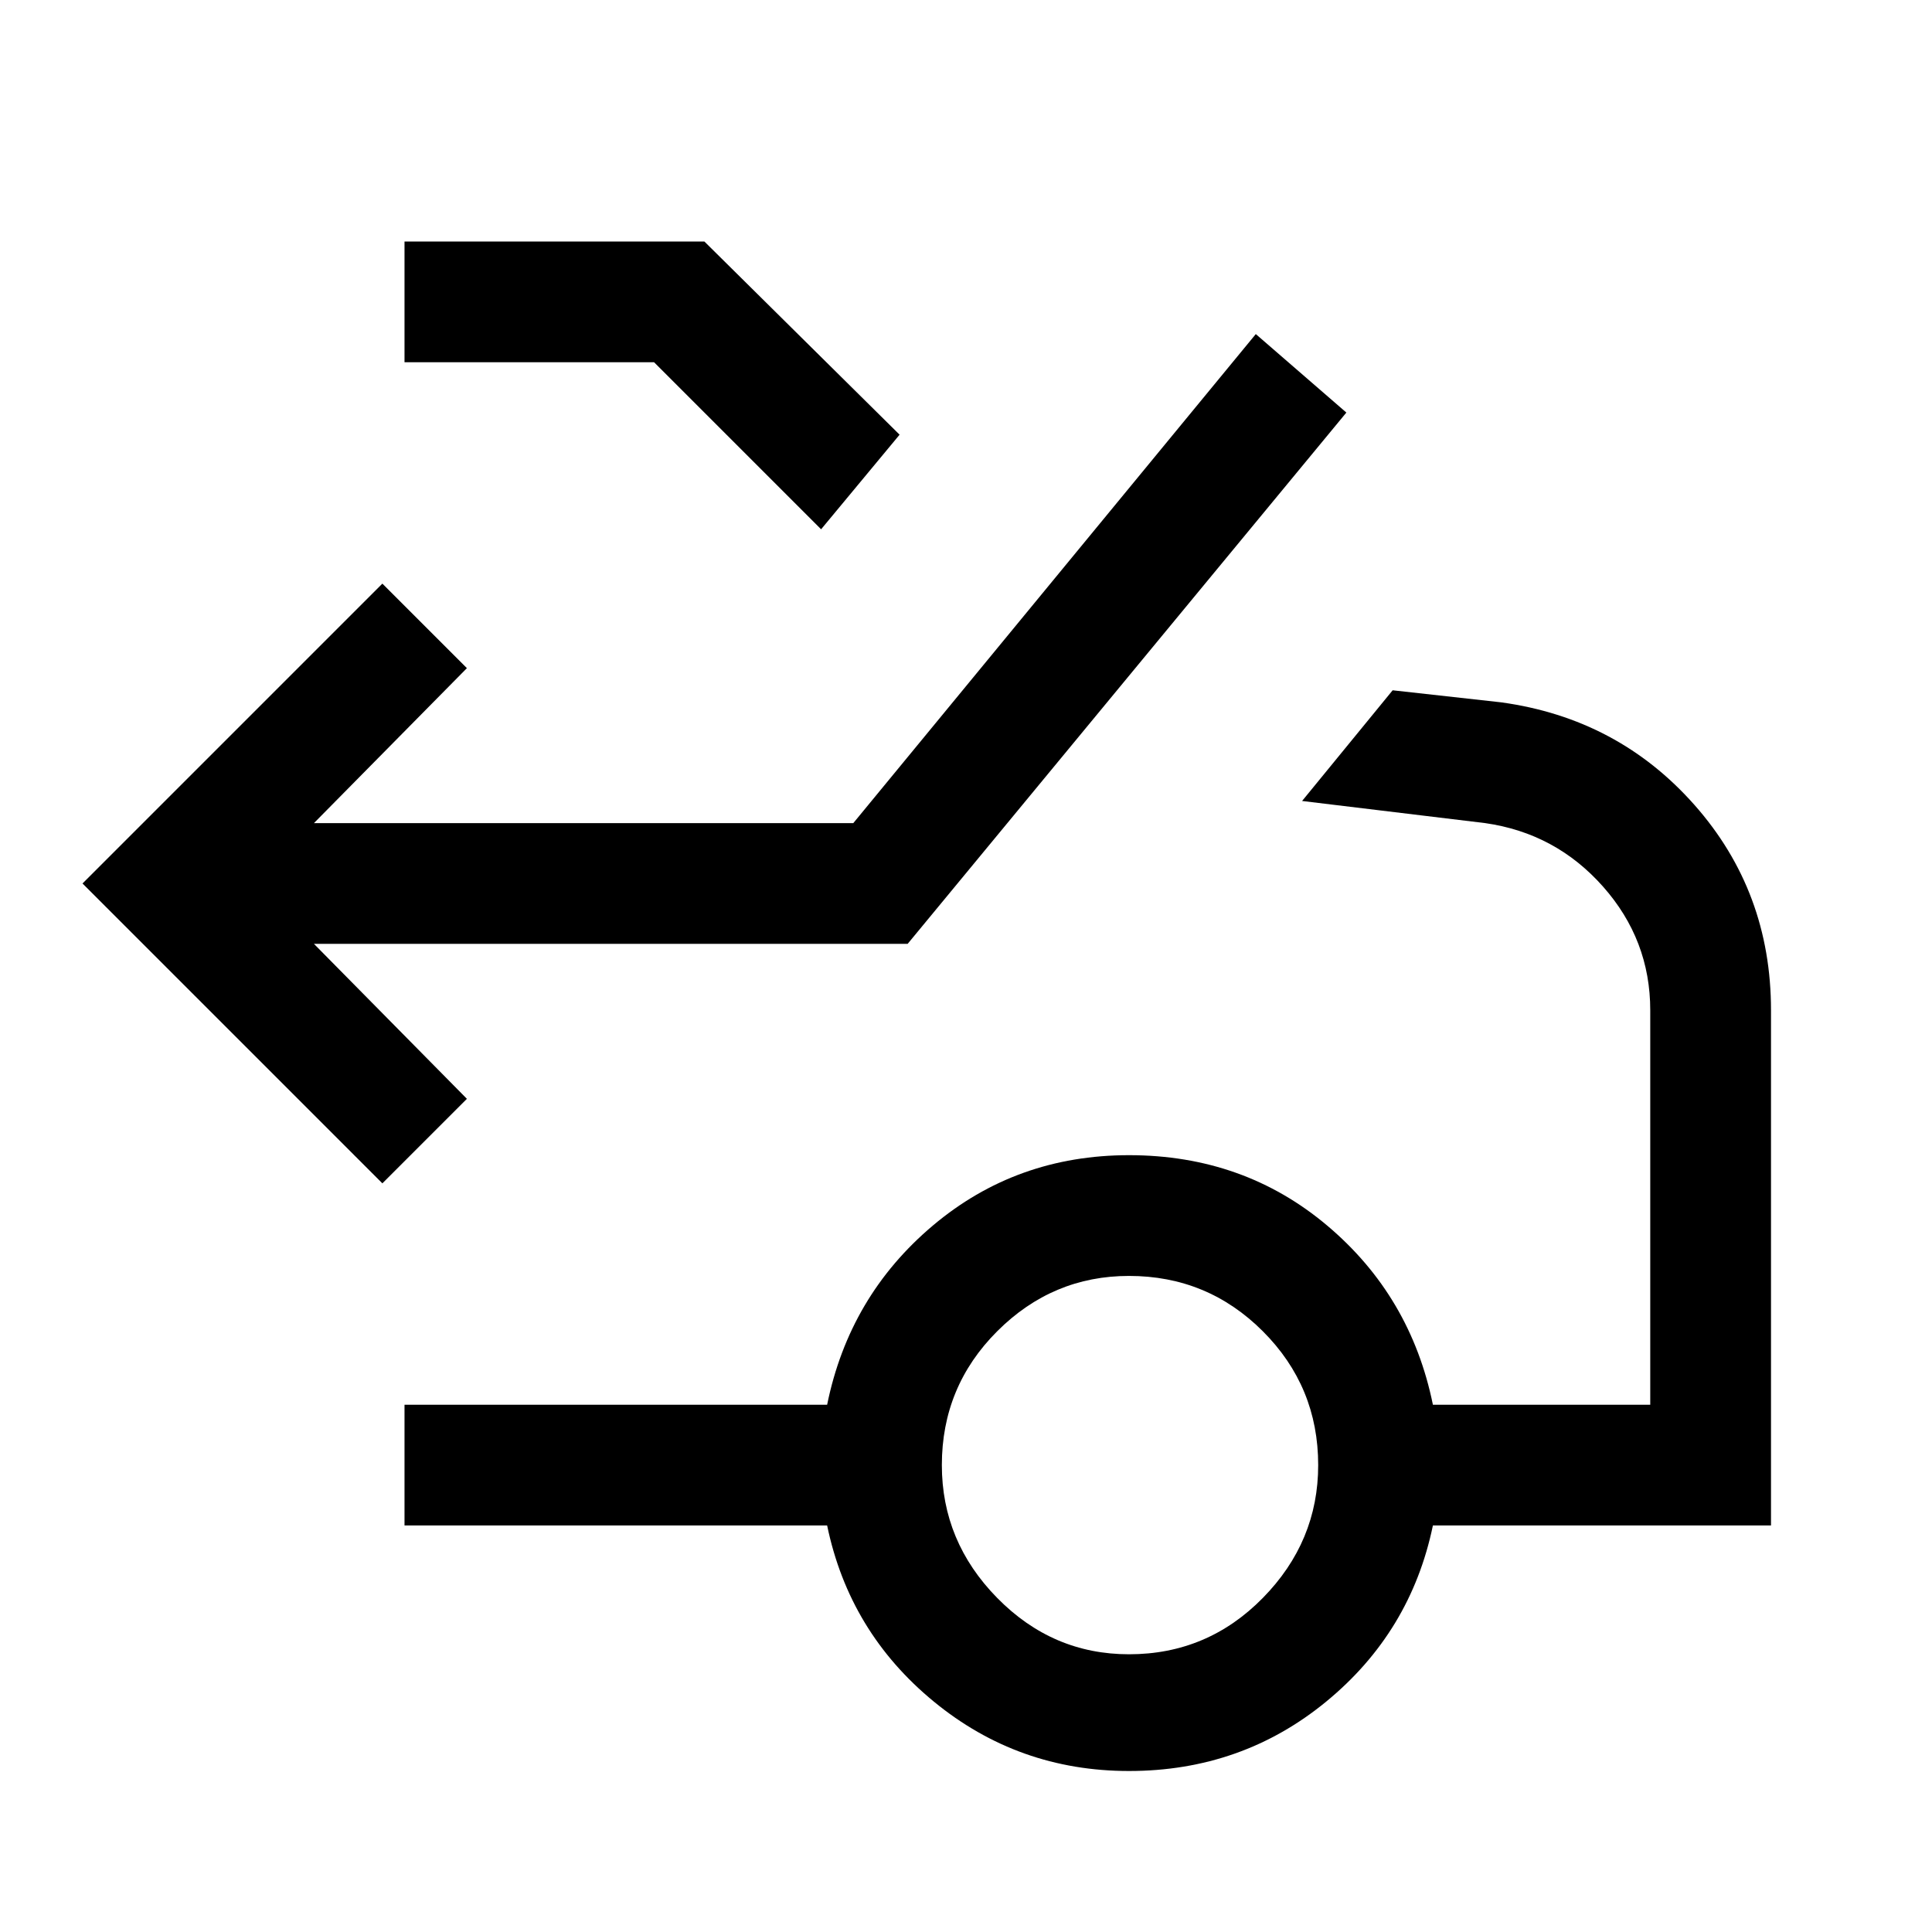
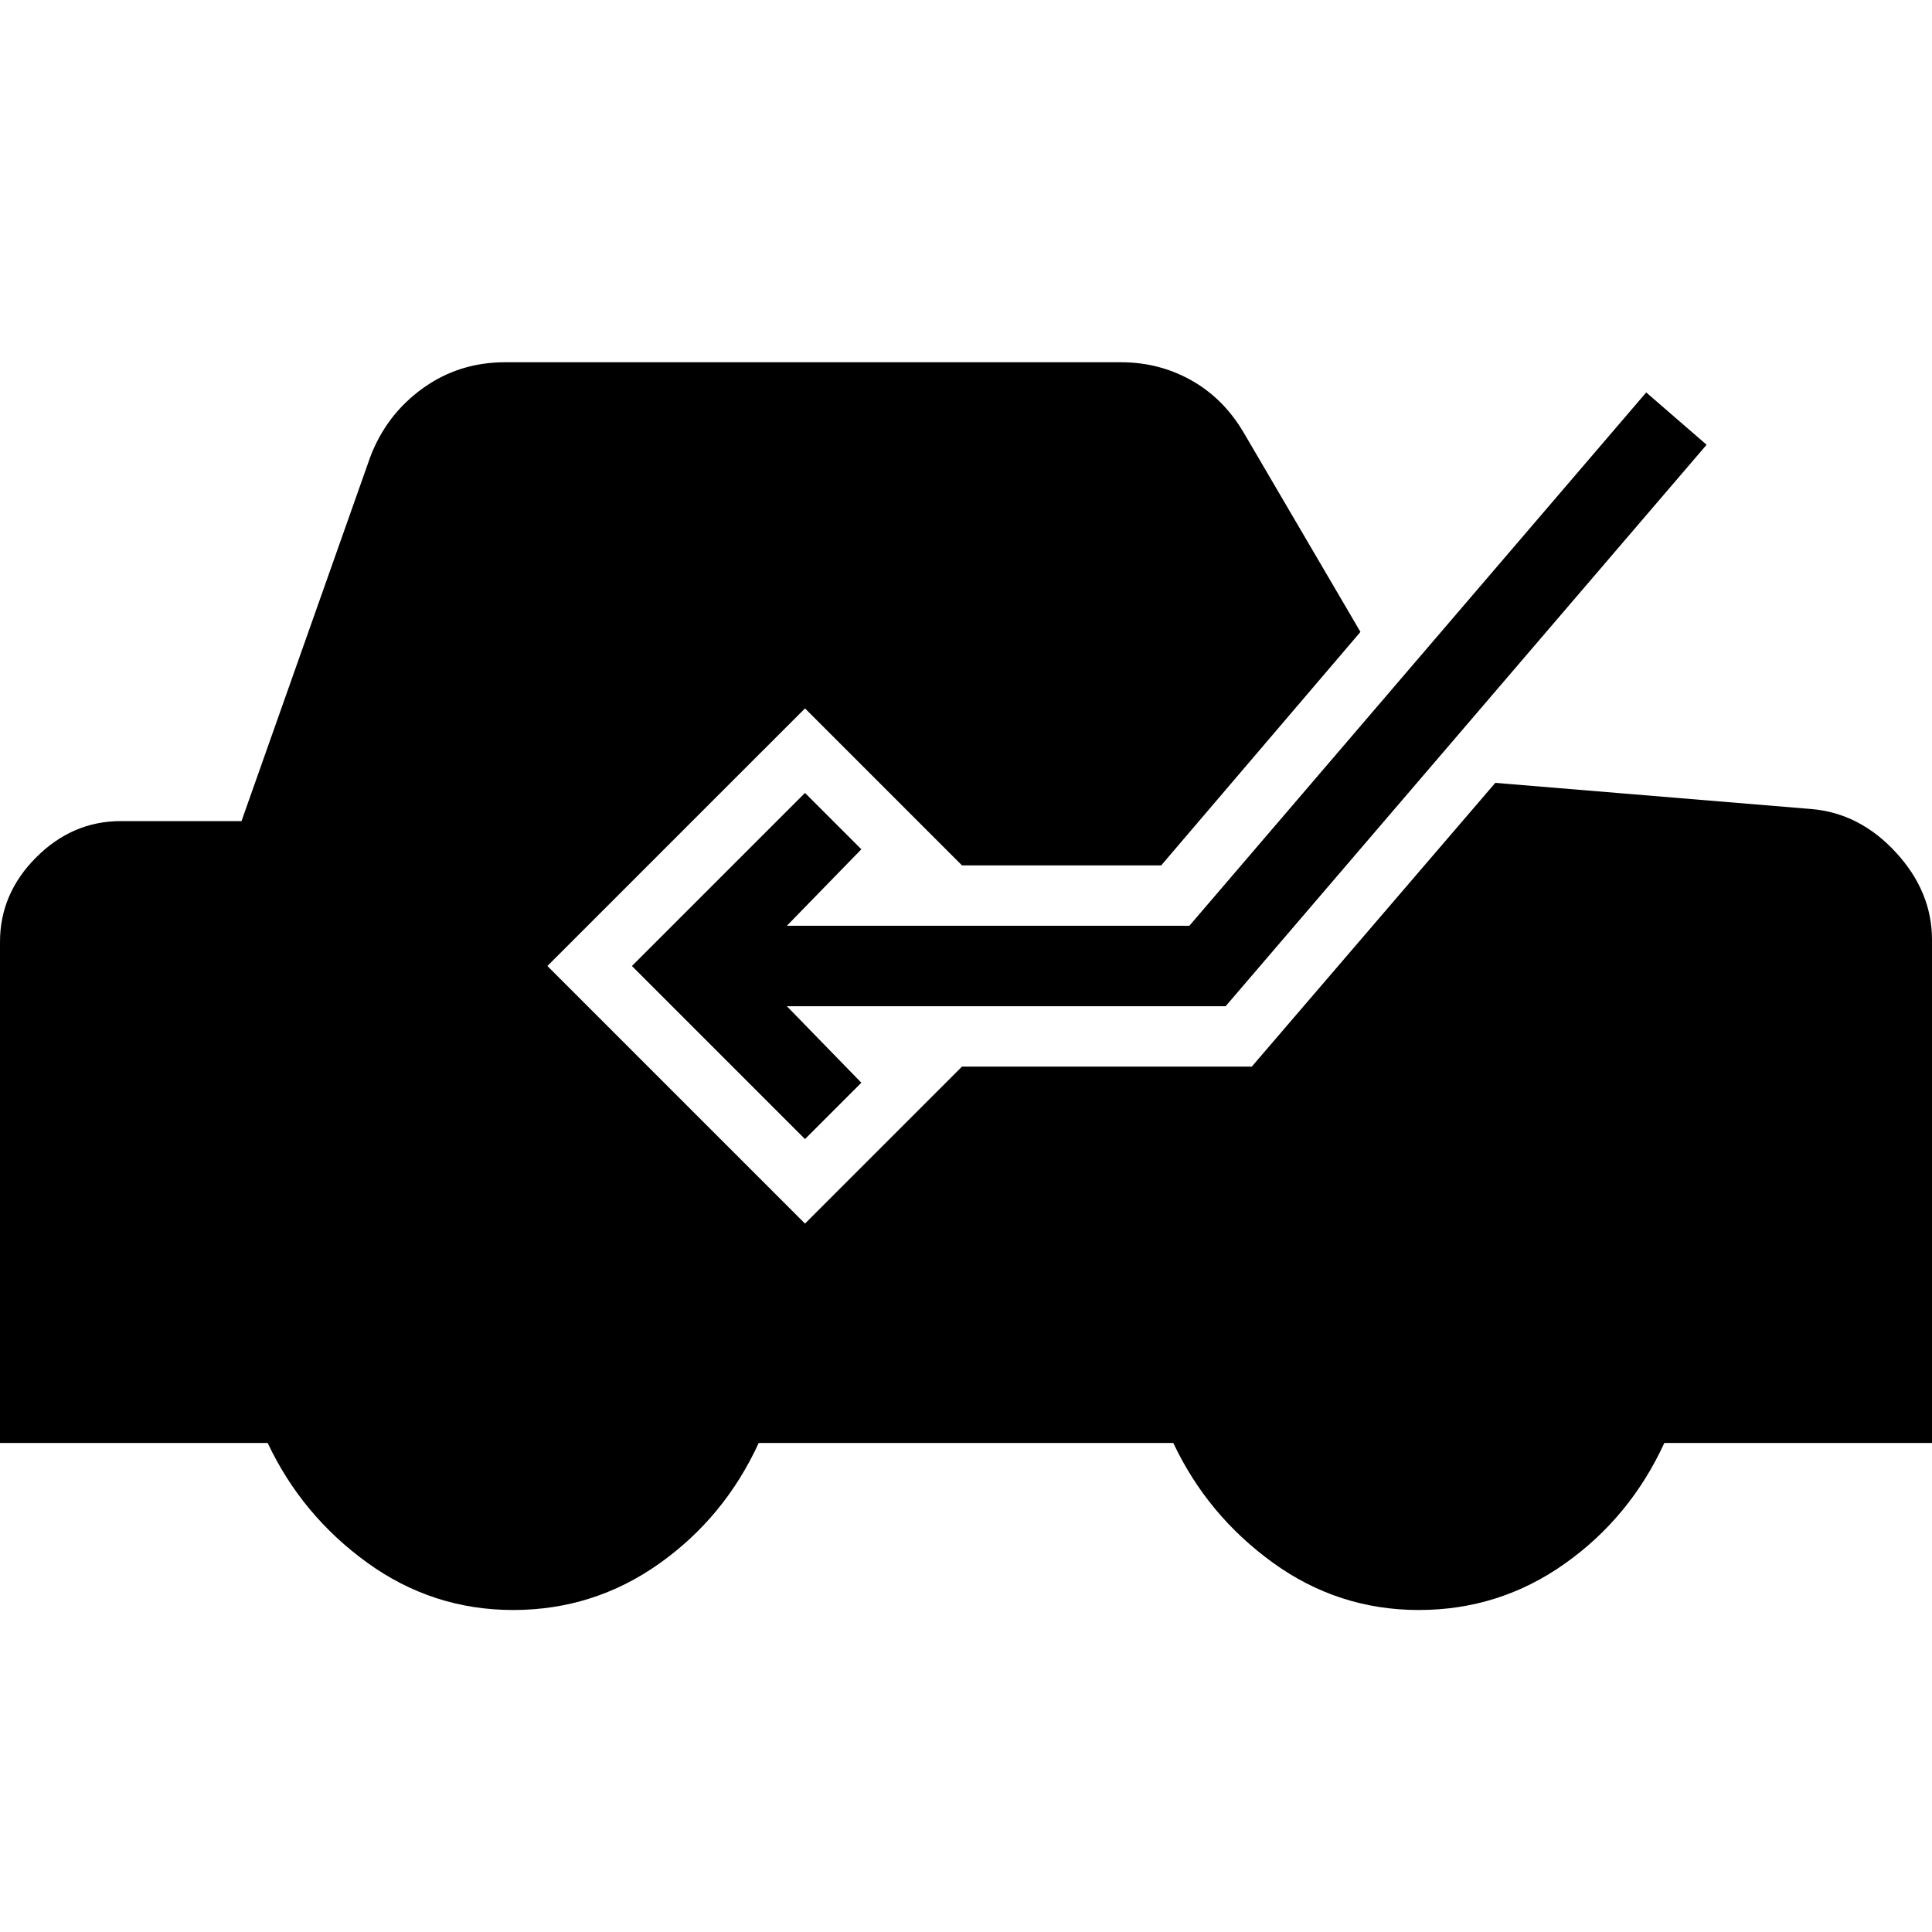
<svg xmlns="http://www.w3.org/2000/svg" width="48" height="48" viewBox="0 -960 960 960">
-   <path d="M190-372 41-521l149-149 42 42-76 77h268l200-243 45 39-218 264H156l76 77-42 42Zm218-325-83-83H201v-60h149l97 96-39 47Zm153 559q39 0 66.5-28t27.5-66q0-39-27.5-66.5T561-326q-38 0-65.5 27.5T468-232q0 38 27.5 66t65.5 28Zm0 58q-55 0-97-34.5T411-202H201v-60h210q11-54 52.5-89t97.5-35q57 0 98.5 35t52.5 89h108v-196q0-35-23.5-61.5T738-551l-91-11 45-55 54 6q58 8 96 51t38 102v256H712q-11 53-53 87.5T561-80Z" />
+   <path d="M255-160q-40 0-72.5-23.5T133-243H0v-249q0-24 18-42t42-18h60l64-181q8-21 26-34t41-13h306q19 0 35 9t26 26l58 99-99 116h-99l-78-78-128 128 128 128 78-78h144l121-141 157 13q24 2 42 21.5t18 43.5v250H827q-17 37-49.5 60T705-160q-40 0-72.5-23.5T583-243H377q-17 37-49.5 60T255-160Zm145-234 28-28-37-38h218l239-279-30-26-227 265H391l37-38-28-28-86 86 86 86Z" />
</svg>
